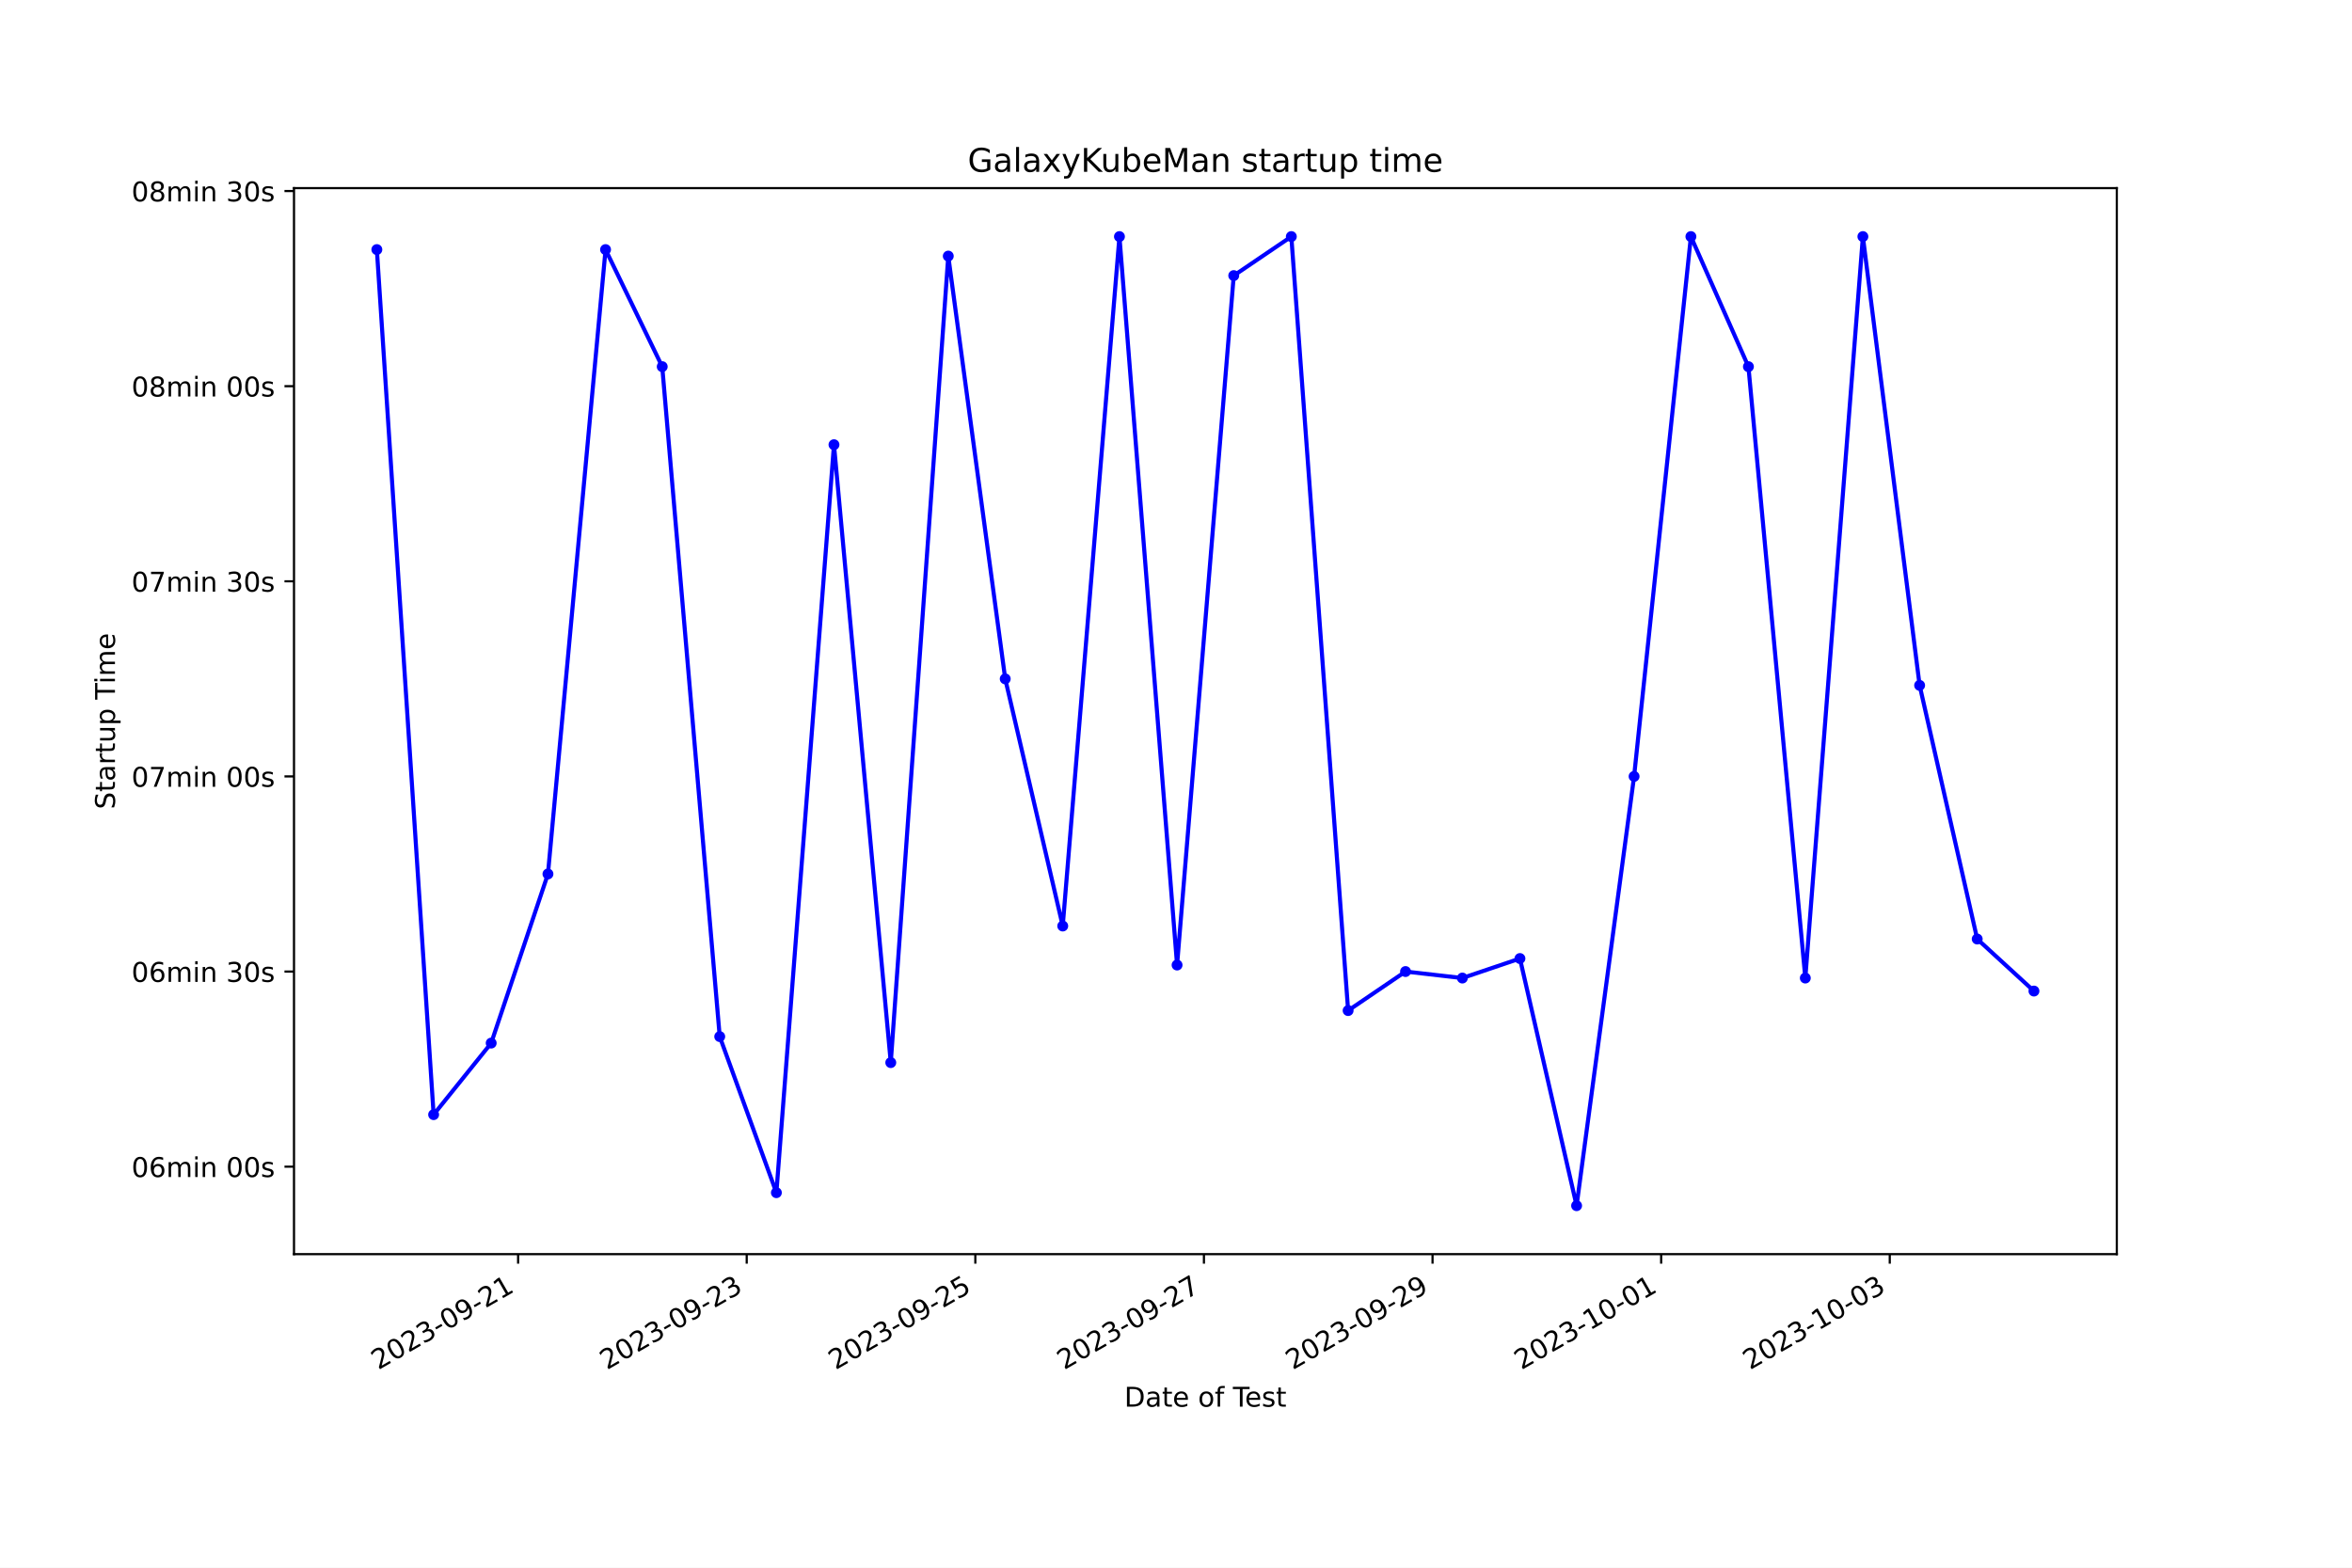
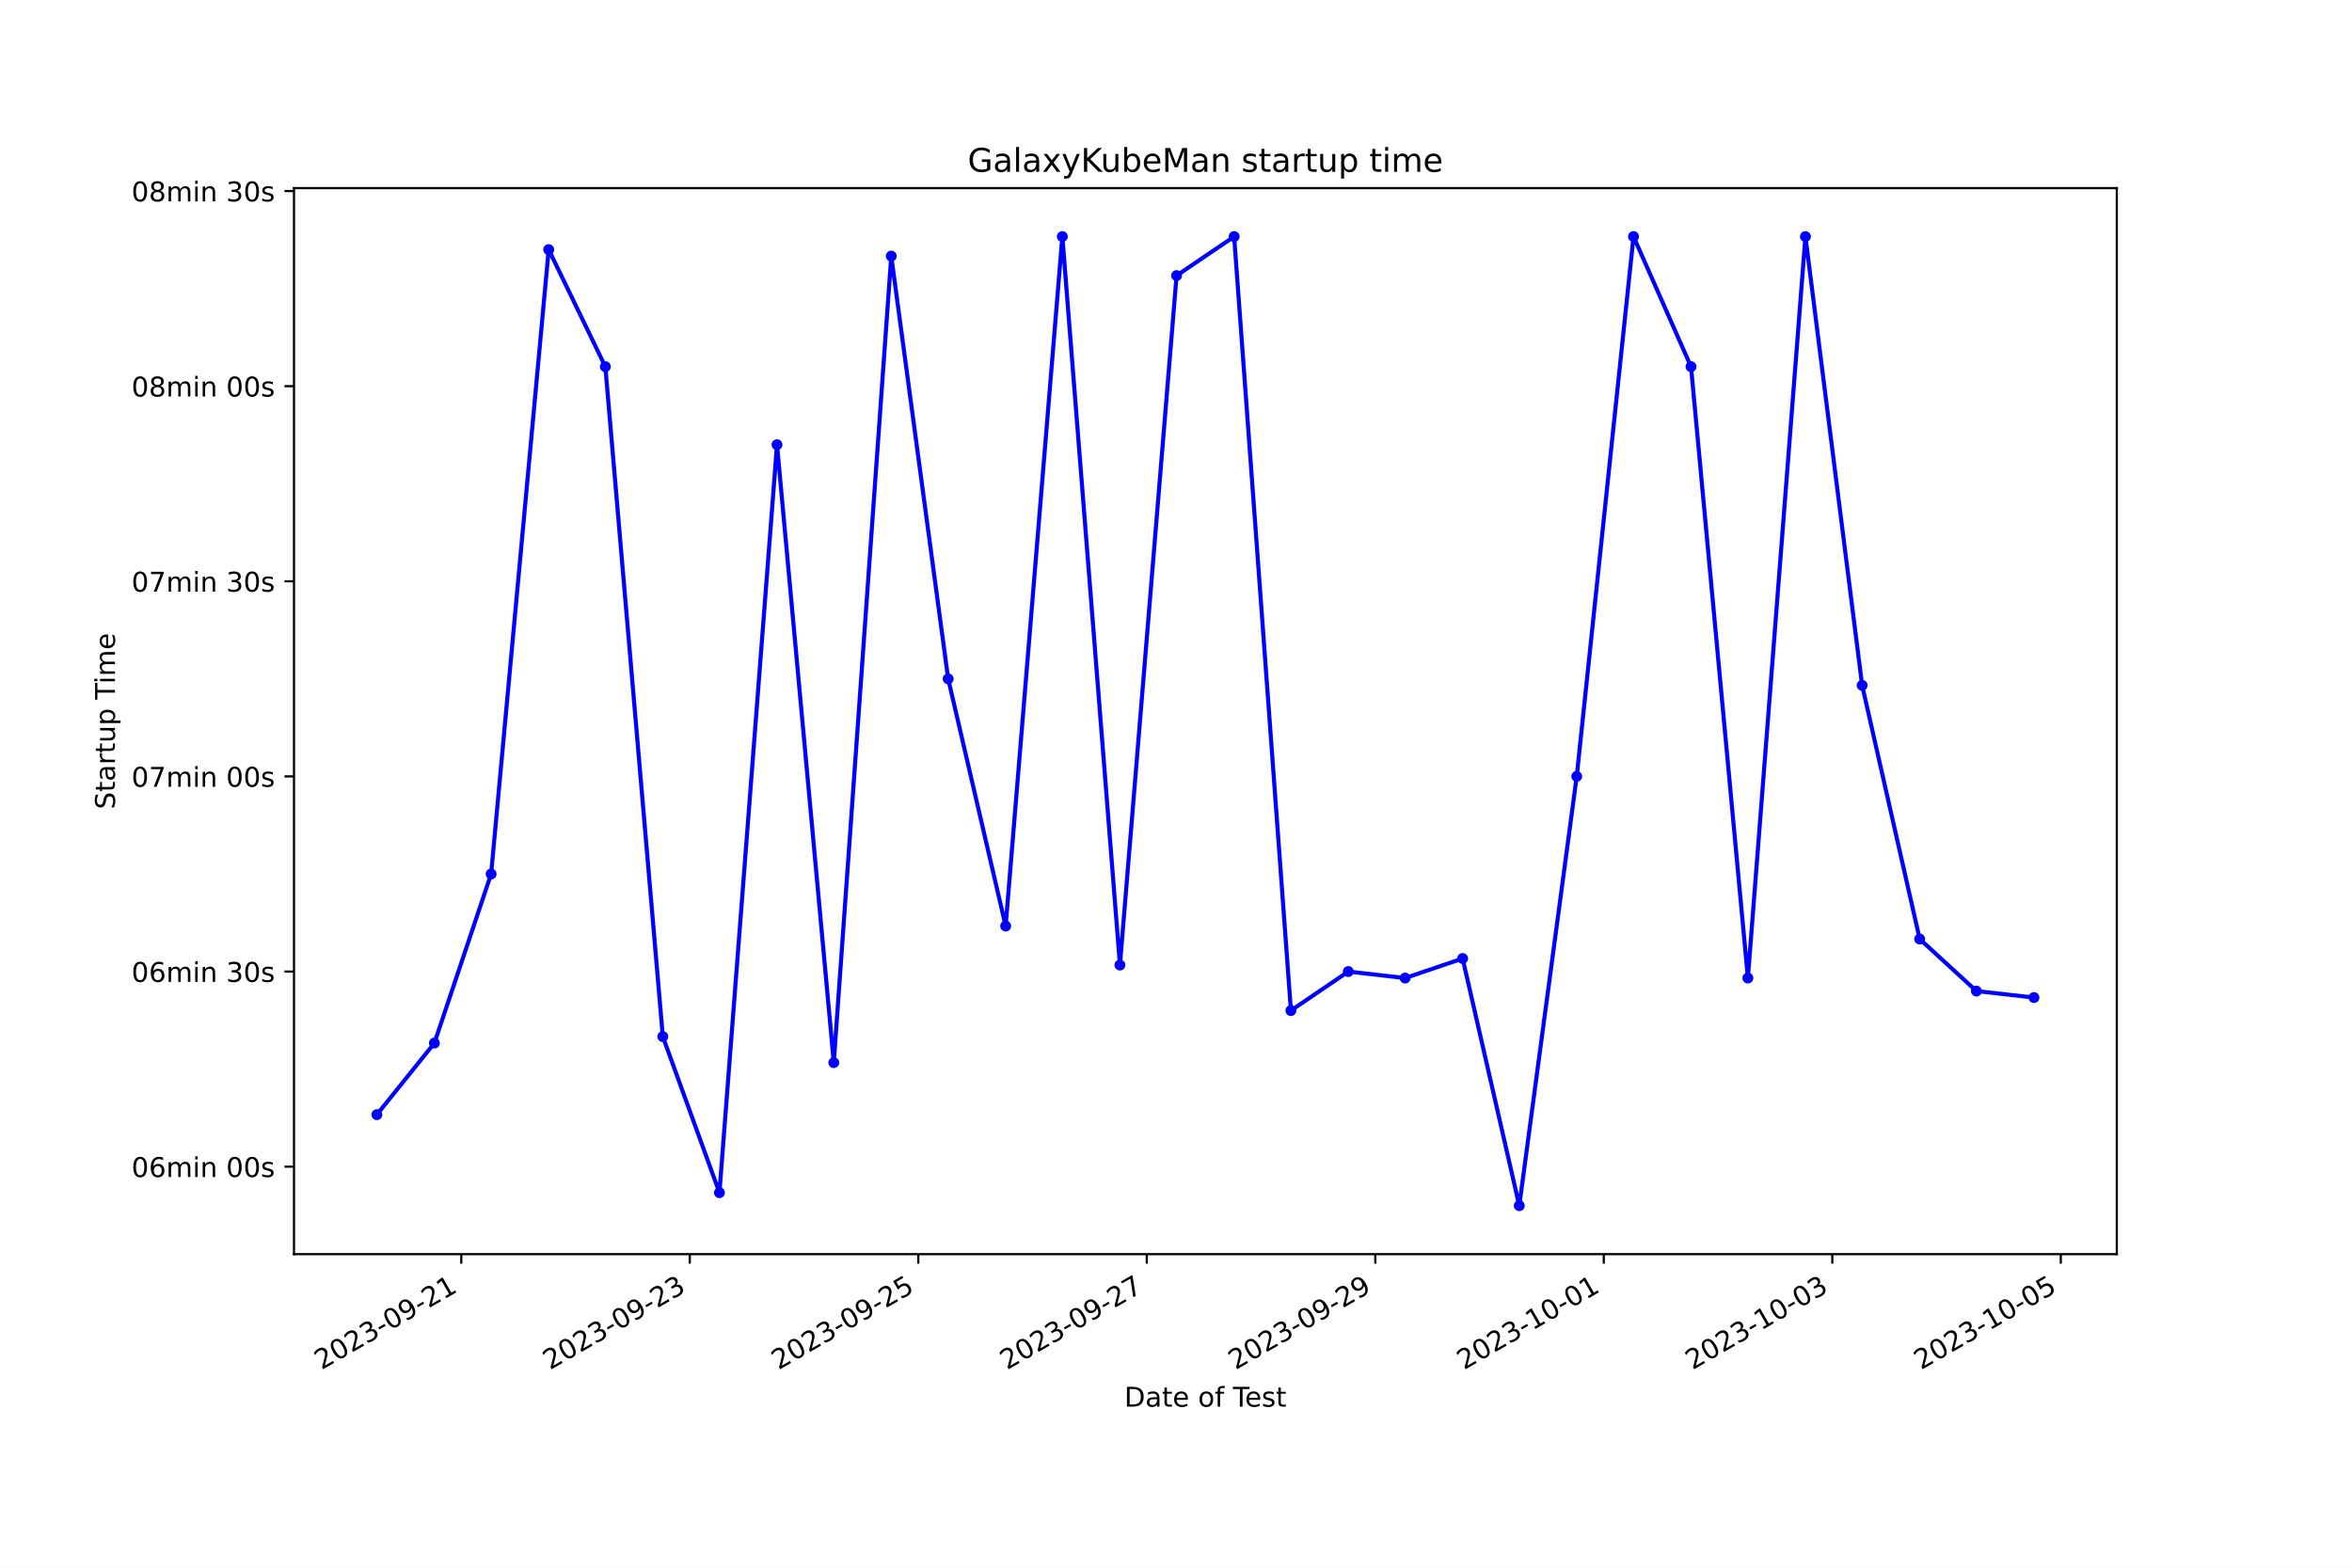
<svg xmlns="http://www.w3.org/2000/svg" xmlns:xlink="http://www.w3.org/1999/xlink" width="864pt" height="576pt" viewBox="0 0 864 576" version="1.1">
  <defs>
    <style type="text/css">*{stroke-linejoin: round; stroke-linecap: butt}</style>
  </defs>
  <g id="figure_1">
    <g id="patch_1">
      <path d="M 0 576  L 864 576  L 864 0  L 0 0  z " style="fill: #ffffff" />
    </g>
    <g id="axes_1">
      <g id="patch_2">
        <path d="M 108 460.8  L 777.6 460.8  L 777.6 69.12  L 108 69.12  z " style="fill: #ffffff" />
      </g>
      <g id="matplotlib.axis_1">
        <g id="xtick_1">
          <g id="line2d_1">
            <defs>
-               <path id="mdaf6fc3aff" d="M 0 0  L 0 3.5  " style="stroke: #000000; stroke-width: 0.8" />
+               <path id="m348a0d22e6" d="M 0 0  L 0 3.5  " style="stroke: #000000; stroke-width: 0.8" />
            </defs>
            <g>
-               <use xlink:href="#mdaf6fc3aff" x="190.325" y="460.8" style="stroke: #000000; stroke-width: 0.8" />
+               <use xlink:href="#m348a0d22e6" x="169.454" y="460.8" style="stroke: #000000; stroke-width: 0.8" />
            </g>
          </g>
          <g id="text_1">
-             <g transform="translate(138.9559 503.4383) rotate(-30) scale(0.1 -0.1)">
+             <g transform="translate(118.0844 503.4383) rotate(-30) scale(0.1 -0.1)">
              <defs>
                <path id="DejaVuSans-32" d="M 1228 531  L 3431 531  L 3431 0  L 469 0  L 469 531  Q 828 903 1448 1529  Q 2069 2156 2228 2338  Q 2531 2678 2651 2914  Q 2772 3150 2772 3378  Q 2772 3750 2511 3984  Q 2250 4219 1831 4219  Q 1534 4219 1204 4116  Q 875 4013 500 3803  L 500 4441  Q 881 4594 1212 4672  Q 1544 4750 1819 4750  Q 2544 4750 2975 4387  Q 3406 4025 3406 3419  Q 3406 3131 3298 2873  Q 3191 2616 2906 2266  Q 2828 2175 2409 1742  Q 1991 1309 1228 531  z " transform="scale(0.015625)" />
                <path id="DejaVuSans-30" d="M 2034 4250  Q 1547 4250 1301 3770  Q 1056 3291 1056 2328  Q 1056 1369 1301 889  Q 1547 409 2034 409  Q 2525 409 2770 889  Q 3016 1369 3016 2328  Q 3016 3291 2770 3770  Q 2525 4250 2034 4250  z M 2034 4750  Q 2819 4750 3233 4129  Q 3647 3509 3647 2328  Q 3647 1150 3233 529  Q 2819 -91 2034 -91  Q 1250 -91 836 529  Q 422 1150 422 2328  Q 422 3509 836 4129  Q 1250 4750 2034 4750  z " transform="scale(0.015625)" />
                <path id="DejaVuSans-33" d="M 2597 2516  Q 3050 2419 3304 2112  Q 3559 1806 3559 1356  Q 3559 666 3084 287  Q 2609 -91 1734 -91  Q 1441 -91 1130 -33  Q 819 25 488 141  L 488 750  Q 750 597 1062 519  Q 1375 441 1716 441  Q 2309 441 2620 675  Q 2931 909 2931 1356  Q 2931 1769 2642 2001  Q 2353 2234 1838 2234  L 1294 2234  L 1294 2753  L 1863 2753  Q 2328 2753 2575 2939  Q 2822 3125 2822 3475  Q 2822 3834 2567 4026  Q 2313 4219 1838 4219  Q 1578 4219 1281 4162  Q 984 4106 628 3988  L 628 4550  Q 988 4650 1302 4700  Q 1616 4750 1894 4750  Q 2613 4750 3031 4423  Q 3450 4097 3450 3541  Q 3450 3153 3228 2886  Q 3006 2619 2597 2516  z " transform="scale(0.015625)" />
                <path id="DejaVuSans-2d" d="M 313 2009  L 1997 2009  L 1997 1497  L 313 1497  L 313 2009  z " transform="scale(0.015625)" />
                <path id="DejaVuSans-39" d="M 703 97  L 703 672  Q 941 559 1184 500  Q 1428 441 1663 441  Q 2288 441 2617 861  Q 2947 1281 2994 2138  Q 2813 1869 2534 1725  Q 2256 1581 1919 1581  Q 1219 1581 811 2004  Q 403 2428 403 3163  Q 403 3881 828 4315  Q 1253 4750 1959 4750  Q 2769 4750 3195 4129  Q 3622 3509 3622 2328  Q 3622 1225 3098 567  Q 2575 -91 1691 -91  Q 1453 -91 1209 -44  Q 966 3 703 97  z M 1959 2075  Q 2384 2075 2632 2365  Q 2881 2656 2881 3163  Q 2881 3666 2632 3958  Q 2384 4250 1959 4250  Q 1534 4250 1286 3958  Q 1038 3666 1038 3163  Q 1038 2656 1286 2365  Q 1534 2075 1959 2075  z " transform="scale(0.015625)" />
                <path id="DejaVuSans-31" d="M 794 531  L 1825 531  L 1825 4091  L 703 3866  L 703 4441  L 1819 4666  L 2450 4666  L 2450 531  L 3481 531  L 3481 0  L 794 0  L 794 531  z " transform="scale(0.015625)" />
              </defs>
              <use xlink:href="#DejaVuSans-32" />
              <use xlink:href="#DejaVuSans-30" x="63.623" />
              <use xlink:href="#DejaVuSans-32" x="127.246" />
              <use xlink:href="#DejaVuSans-33" x="190.869" />
              <use xlink:href="#DejaVuSans-2d" x="254.492" />
              <use xlink:href="#DejaVuSans-30" x="290.576" />
              <use xlink:href="#DejaVuSans-39" x="354.199" />
              <use xlink:href="#DejaVuSans-2d" x="417.822" />
              <use xlink:href="#DejaVuSans-32" x="453.906" />
              <use xlink:href="#DejaVuSans-31" x="517.529" />
            </g>
          </g>
        </g>
        <g id="xtick_2">
          <g id="line2d_2">
            <g>
-               <use xlink:href="#mdaf6fc3aff" x="274.304" y="460.8" style="stroke: #000000; stroke-width: 0.8" />
+               <use xlink:href="#m348a0d22e6" x="253.393" y="460.8" style="stroke: #000000; stroke-width: 0.8" />
            </g>
          </g>
          <g id="text_2">
-             <g transform="translate(222.9348 503.4383) rotate(-30) scale(0.1 -0.1)">
+             <g transform="translate(202.0232 503.4383) rotate(-30) scale(0.1 -0.1)">
              <use xlink:href="#DejaVuSans-32" />
              <use xlink:href="#DejaVuSans-30" x="63.623" />
              <use xlink:href="#DejaVuSans-32" x="127.246" />
              <use xlink:href="#DejaVuSans-33" x="190.869" />
              <use xlink:href="#DejaVuSans-2d" x="254.492" />
              <use xlink:href="#DejaVuSans-30" x="290.576" />
              <use xlink:href="#DejaVuSans-39" x="354.199" />
              <use xlink:href="#DejaVuSans-2d" x="417.822" />
              <use xlink:href="#DejaVuSans-32" x="453.906" />
              <use xlink:href="#DejaVuSans-33" x="517.529" />
            </g>
          </g>
        </g>
        <g id="xtick_3">
          <g id="line2d_3">
            <g>
-               <use xlink:href="#mdaf6fc3aff" x="358.283" y="460.8" style="stroke: #000000; stroke-width: 0.8" />
+               <use xlink:href="#m348a0d22e6" x="337.331" y="460.8" style="stroke: #000000; stroke-width: 0.8" />
            </g>
          </g>
          <g id="text_3">
-             <g transform="translate(306.9137 503.4383) rotate(-30) scale(0.1 -0.1)">
+             <g transform="translate(285.962 503.4383) rotate(-30) scale(0.1 -0.1)">
              <defs>
                <path id="DejaVuSans-35" d="M 691 4666  L 3169 4666  L 3169 4134  L 1269 4134  L 1269 2991  Q 1406 3038 1543 3061  Q 1681 3084 1819 3084  Q 2600 3084 3056 2656  Q 3513 2228 3513 1497  Q 3513 744 3044 326  Q 2575 -91 1722 -91  Q 1428 -91 1123 -41  Q 819 9 494 109  L 494 744  Q 775 591 1075 516  Q 1375 441 1709 441  Q 2250 441 2565 725  Q 2881 1009 2881 1497  Q 2881 1984 2565 2268  Q 2250 2553 1709 2553  Q 1456 2553 1204 2497  Q 953 2441 691 2322  L 691 4666  z " transform="scale(0.015625)" />
              </defs>
              <use xlink:href="#DejaVuSans-32" />
              <use xlink:href="#DejaVuSans-30" x="63.623" />
              <use xlink:href="#DejaVuSans-32" x="127.246" />
              <use xlink:href="#DejaVuSans-33" x="190.869" />
              <use xlink:href="#DejaVuSans-2d" x="254.492" />
              <use xlink:href="#DejaVuSans-30" x="290.576" />
              <use xlink:href="#DejaVuSans-39" x="354.199" />
              <use xlink:href="#DejaVuSans-2d" x="417.822" />
              <use xlink:href="#DejaVuSans-32" x="453.906" />
              <use xlink:href="#DejaVuSans-35" x="517.529" />
            </g>
          </g>
        </g>
        <g id="xtick_4">
          <g id="line2d_4">
            <g>
-               <use xlink:href="#mdaf6fc3aff" x="442.262" y="460.8" style="stroke: #000000; stroke-width: 0.8" />
+               <use xlink:href="#m348a0d22e6" x="421.27" y="460.8" style="stroke: #000000; stroke-width: 0.8" />
            </g>
          </g>
          <g id="text_4">
-             <g transform="translate(390.8926 503.4383) rotate(-30) scale(0.1 -0.1)">
+             <g transform="translate(369.9008 503.4383) rotate(-30) scale(0.1 -0.1)">
              <defs>
                <path id="DejaVuSans-37" d="M 525 4666  L 3525 4666  L 3525 4397  L 1831 0  L 1172 0  L 2766 4134  L 525 4134  L 525 4666  z " transform="scale(0.015625)" />
              </defs>
              <use xlink:href="#DejaVuSans-32" />
              <use xlink:href="#DejaVuSans-30" x="63.623" />
              <use xlink:href="#DejaVuSans-32" x="127.246" />
              <use xlink:href="#DejaVuSans-33" x="190.869" />
              <use xlink:href="#DejaVuSans-2d" x="254.492" />
              <use xlink:href="#DejaVuSans-30" x="290.576" />
              <use xlink:href="#DejaVuSans-39" x="354.199" />
              <use xlink:href="#DejaVuSans-2d" x="417.822" />
              <use xlink:href="#DejaVuSans-32" x="453.906" />
              <use xlink:href="#DejaVuSans-37" x="517.529" />
            </g>
          </g>
        </g>
        <g id="xtick_5">
          <g id="line2d_5">
            <g>
-               <use xlink:href="#mdaf6fc3aff" x="526.241" y="460.8" style="stroke: #000000; stroke-width: 0.8" />
+               <use xlink:href="#m348a0d22e6" x="505.209" y="460.8" style="stroke: #000000; stroke-width: 0.8" />
            </g>
          </g>
          <g id="text_5">
-             <g transform="translate(474.8714 503.4383) rotate(-30) scale(0.1 -0.1)">
+             <g transform="translate(453.8396 503.4383) rotate(-30) scale(0.1 -0.1)">
              <use xlink:href="#DejaVuSans-32" />
              <use xlink:href="#DejaVuSans-30" x="63.623" />
              <use xlink:href="#DejaVuSans-32" x="127.246" />
              <use xlink:href="#DejaVuSans-33" x="190.869" />
              <use xlink:href="#DejaVuSans-2d" x="254.492" />
              <use xlink:href="#DejaVuSans-30" x="290.576" />
              <use xlink:href="#DejaVuSans-39" x="354.199" />
              <use xlink:href="#DejaVuSans-2d" x="417.822" />
              <use xlink:href="#DejaVuSans-32" x="453.906" />
              <use xlink:href="#DejaVuSans-39" x="517.529" />
            </g>
          </g>
        </g>
        <g id="xtick_6">
          <g id="line2d_6">
            <g>
-               <use xlink:href="#mdaf6fc3aff" x="610.22" y="460.8" style="stroke: #000000; stroke-width: 0.8" />
+               <use xlink:href="#m348a0d22e6" x="589.148" y="460.8" style="stroke: #000000; stroke-width: 0.8" />
            </g>
          </g>
          <g id="text_6">
-             <g transform="translate(558.8503 503.4383) rotate(-30) scale(0.1 -0.1)">
+             <g transform="translate(537.7784 503.4383) rotate(-30) scale(0.1 -0.1)">
              <use xlink:href="#DejaVuSans-32" />
              <use xlink:href="#DejaVuSans-30" x="63.623" />
              <use xlink:href="#DejaVuSans-32" x="127.246" />
              <use xlink:href="#DejaVuSans-33" x="190.869" />
              <use xlink:href="#DejaVuSans-2d" x="254.492" />
              <use xlink:href="#DejaVuSans-31" x="290.576" />
              <use xlink:href="#DejaVuSans-30" x="354.199" />
              <use xlink:href="#DejaVuSans-2d" x="417.822" />
              <use xlink:href="#DejaVuSans-30" x="453.906" />
              <use xlink:href="#DejaVuSans-31" x="517.529" />
            </g>
          </g>
        </g>
        <g id="xtick_7">
          <g id="line2d_7">
            <g>
-               <use xlink:href="#mdaf6fc3aff" x="694.199" y="460.8" style="stroke: #000000; stroke-width: 0.8" />
+               <use xlink:href="#m348a0d22e6" x="673.087" y="460.8" style="stroke: #000000; stroke-width: 0.8" />
            </g>
          </g>
          <g id="text_7">
-             <g transform="translate(642.8292 503.4383) rotate(-30) scale(0.1 -0.1)">
+             <g transform="translate(621.7172 503.4383) rotate(-30) scale(0.1 -0.1)">
              <use xlink:href="#DejaVuSans-32" />
              <use xlink:href="#DejaVuSans-30" x="63.623" />
              <use xlink:href="#DejaVuSans-32" x="127.246" />
              <use xlink:href="#DejaVuSans-33" x="190.869" />
              <use xlink:href="#DejaVuSans-2d" x="254.492" />
              <use xlink:href="#DejaVuSans-31" x="290.576" />
              <use xlink:href="#DejaVuSans-30" x="354.199" />
              <use xlink:href="#DejaVuSans-2d" x="417.822" />
              <use xlink:href="#DejaVuSans-30" x="453.906" />
              <use xlink:href="#DejaVuSans-33" x="517.529" />
            </g>
          </g>
        </g>
-         <g id="text_8">
+         <g id="xtick_8">
+           <g id="line2d_8">
+             <g>
+               <use xlink:href="#m348a0d22e6" x="757.025" y="460.8" style="stroke: #000000; stroke-width: 0.8" />
+             </g>
+           </g>
+           <g id="text_8">
+             <g transform="translate(705.656 503.4383) rotate(-30) scale(0.1 -0.1)">
+               <use xlink:href="#DejaVuSans-32" />
+               <use xlink:href="#DejaVuSans-30" x="63.623" />
+               <use xlink:href="#DejaVuSans-32" x="127.246" />
+               <use xlink:href="#DejaVuSans-33" x="190.869" />
+               <use xlink:href="#DejaVuSans-2d" x="254.492" />
+               <use xlink:href="#DejaVuSans-31" x="290.576" />
+               <use xlink:href="#DejaVuSans-30" x="354.199" />
+               <use xlink:href="#DejaVuSans-2d" x="417.822" />
+               <use xlink:href="#DejaVuSans-30" x="453.906" />
+               <use xlink:href="#DejaVuSans-35" x="517.529" />
+             </g>
+           </g>
+         </g>
+         <g id="text_9">
          <g transform="translate(413.0063 516.8378) scale(0.1 -0.1)">
            <defs>
              <path id="DejaVuSans-44" d="M 1259 4147  L 1259 519  L 2022 519  Q 2988 519 3436 956  Q 3884 1394 3884 2338  Q 3884 3275 3436 3711  Q 2988 4147 2022 4147  L 1259 4147  z M 628 4666  L 1925 4666  Q 3281 4666 3915 4102  Q 4550 3538 4550 2338  Q 4550 1131 3912 565  Q 3275 0 1925 0  L 628 0  L 628 4666  z " transform="scale(0.015625)" />
              <path id="DejaVuSans-61" d="M 2194 1759  Q 1497 1759 1228 1600  Q 959 1441 959 1056  Q 959 750 1161 570  Q 1363 391 1709 391  Q 2188 391 2477 730  Q 2766 1069 2766 1631  L 2766 1759  L 2194 1759  z M 3341 1997  L 3341 0  L 2766 0  L 2766 531  Q 2569 213 2275 61  Q 1981 -91 1556 -91  Q 1019 -91 701 211  Q 384 513 384 1019  Q 384 1609 779 1909  Q 1175 2209 1959 2209  L 2766 2209  L 2766 2266  Q 2766 2663 2505 2880  Q 2244 3097 1772 3097  Q 1472 3097 1187 3025  Q 903 2953 641 2809  L 641 3341  Q 956 3463 1253 3523  Q 1550 3584 1831 3584  Q 2591 3584 2966 3190  Q 3341 2797 3341 1997  z " transform="scale(0.015625)" />
              <path id="DejaVuSans-74" d="M 1172 4494  L 1172 3500  L 2356 3500  L 2356 3053  L 1172 3053  L 1172 1153  Q 1172 725 1289 603  Q 1406 481 1766 481  L 2356 481  L 2356 0  L 1766 0  Q 1100 0 847 248  Q 594 497 594 1153  L 594 3053  L 172 3053  L 172 3500  L 594 3500  L 594 4494  L 1172 4494  z " transform="scale(0.015625)" />
              <path id="DejaVuSans-65" d="M 3597 1894  L 3597 1613  L 953 1613  Q 991 1019 1311 708  Q 1631 397 2203 397  Q 2534 397 2845 478  Q 3156 559 3463 722  L 3463 178  Q 3153 47 2828 -22  Q 2503 -91 2169 -91  Q 1331 -91 842 396  Q 353 884 353 1716  Q 353 2575 817 3079  Q 1281 3584 2069 3584  Q 2775 3584 3186 3129  Q 3597 2675 3597 1894  z M 3022 2063  Q 3016 2534 2758 2815  Q 2500 3097 2075 3097  Q 1594 3097 1305 2825  Q 1016 2553 972 2059  L 3022 2063  z " transform="scale(0.015625)" />
              <path id="DejaVuSans-20" transform="scale(0.015625)" />
              <path id="DejaVuSans-6f" d="M 1959 3097  Q 1497 3097 1228 2736  Q 959 2375 959 1747  Q 959 1119 1226 758  Q 1494 397 1959 397  Q 2419 397 2687 759  Q 2956 1122 2956 1747  Q 2956 2369 2687 2733  Q 2419 3097 1959 3097  z M 1959 3584  Q 2709 3584 3137 3096  Q 3566 2609 3566 1747  Q 3566 888 3137 398  Q 2709 -91 1959 -91  Q 1206 -91 779 398  Q 353 888 353 1747  Q 353 2609 779 3096  Q 1206 3584 1959 3584  z " transform="scale(0.015625)" />
              <path id="DejaVuSans-66" d="M 2375 4863  L 2375 4384  L 1825 4384  Q 1516 4384 1395 4259  Q 1275 4134 1275 3809  L 1275 3500  L 2222 3500  L 2222 3053  L 1275 3053  L 1275 0  L 697 0  L 697 3053  L 147 3053  L 147 3500  L 697 3500  L 697 3744  Q 697 4328 969 4595  Q 1241 4863 1831 4863  L 2375 4863  z " transform="scale(0.015625)" />
              <path id="DejaVuSans-54" d="M -19 4666  L 3928 4666  L 3928 4134  L 2272 4134  L 2272 0  L 1638 0  L 1638 4134  L -19 4134  L -19 4666  z " transform="scale(0.015625)" />
              <path id="DejaVuSans-73" d="M 2834 3397  L 2834 2853  Q 2591 2978 2328 3040  Q 2066 3103 1784 3103  Q 1356 3103 1142 2972  Q 928 2841 928 2578  Q 928 2378 1081 2264  Q 1234 2150 1697 2047  L 1894 2003  Q 2506 1872 2764 1633  Q 3022 1394 3022 966  Q 3022 478 2636 193  Q 2250 -91 1575 -91  Q 1294 -91 989 -36  Q 684 19 347 128  L 347 722  Q 666 556 975 473  Q 1284 391 1588 391  Q 1994 391 2212 530  Q 2431 669 2431 922  Q 2431 1156 2273 1281  Q 2116 1406 1581 1522  L 1381 1569  Q 847 1681 609 1914  Q 372 2147 372 2553  Q 372 3047 722 3315  Q 1072 3584 1716 3584  Q 2034 3584 2315 3537  Q 2597 3491 2834 3397  z " transform="scale(0.015625)" />
            </defs>
            <use xlink:href="#DejaVuSans-44" />
            <use xlink:href="#DejaVuSans-61" x="77.002" />
            <use xlink:href="#DejaVuSans-74" x="138.281" />
            <use xlink:href="#DejaVuSans-65" x="177.49" />
            <use xlink:href="#DejaVuSans-20" x="239.014" />
            <use xlink:href="#DejaVuSans-6f" x="270.801" />
            <use xlink:href="#DejaVuSans-66" x="331.982" />
            <use xlink:href="#DejaVuSans-20" x="367.188" />
            <use xlink:href="#DejaVuSans-54" x="398.975" />
            <use xlink:href="#DejaVuSans-65" x="443.059" />
            <use xlink:href="#DejaVuSans-73" x="504.582" />
            <use xlink:href="#DejaVuSans-74" x="556.682" />
          </g>
        </g>
      </g>
      <g id="matplotlib.axis_2">
        <g id="ytick_1">
-           <g id="line2d_8">
+           <g id="line2d_9">
            <defs>
-               <path id="m98865b56a5" d="M 0 0  L -3.5 0  " style="stroke: #000000; stroke-width: 0.8" />
+               <path id="m260908f6c5" d="M 0 0  L -3.5 0  " style="stroke: #000000; stroke-width: 0.8" />
            </defs>
            <g>
-               <use xlink:href="#m98865b56a5" x="108" y="428.658" style="stroke: #000000; stroke-width: 0.8" />
-             </g>
-           </g>
-           <g id="text_9">
+               <use xlink:href="#m260908f6c5" x="108" y="428.658" style="stroke: #000000; stroke-width: 0.8" />
+             </g>
+           </g>
+           <g id="text_10">
            <g transform="translate(48.30625 432.4571) scale(0.1 -0.1)">
              <defs>
                <path id="DejaVuSans-36" d="M 2113 2584  Q 1688 2584 1439 2293  Q 1191 2003 1191 1497  Q 1191 994 1439 701  Q 1688 409 2113 409  Q 2538 409 2786 701  Q 3034 994 3034 1497  Q 3034 2003 2786 2293  Q 2538 2584 2113 2584  z M 3366 4563  L 3366 3988  Q 3128 4100 2886 4159  Q 2644 4219 2406 4219  Q 1781 4219 1451 3797  Q 1122 3375 1075 2522  Q 1259 2794 1537 2939  Q 1816 3084 2150 3084  Q 2853 3084 3261 2657  Q 3669 2231 3669 1497  Q 3669 778 3244 343  Q 2819 -91 2113 -91  Q 1303 -91 875 529  Q 447 1150 447 2328  Q 447 3434 972 4092  Q 1497 4750 2381 4750  Q 2619 4750 2861 4703  Q 3103 4656 3366 4563  z " transform="scale(0.015625)" />
                <path id="DejaVuSans-6d" d="M 3328 2828  Q 3544 3216 3844 3400  Q 4144 3584 4550 3584  Q 5097 3584 5394 3201  Q 5691 2819 5691 2113  L 5691 0  L 5113 0  L 5113 2094  Q 5113 2597 4934 2840  Q 4756 3084 4391 3084  Q 3944 3084 3684 2787  Q 3425 2491 3425 1978  L 3425 0  L 2847 0  L 2847 2094  Q 2847 2600 2669 2842  Q 2491 3084 2119 3084  Q 1678 3084 1418 2786  Q 1159 2488 1159 1978  L 1159 0  L 581 0  L 581 3500  L 1159 3500  L 1159 2956  Q 1356 3278 1631 3431  Q 1906 3584 2284 3584  Q 2666 3584 2933 3390  Q 3200 3197 3328 2828  z " transform="scale(0.015625)" />
                <path id="DejaVuSans-69" d="M 603 3500  L 1178 3500  L 1178 0  L 603 0  L 603 3500  z M 603 4863  L 1178 4863  L 1178 4134  L 603 4134  L 603 4863  z " transform="scale(0.015625)" />
                <path id="DejaVuSans-6e" d="M 3513 2113  L 3513 0  L 2938 0  L 2938 2094  Q 2938 2591 2744 2837  Q 2550 3084 2163 3084  Q 1697 3084 1428 2787  Q 1159 2491 1159 1978  L 1159 0  L 581 0  L 581 3500  L 1159 3500  L 1159 2956  Q 1366 3272 1645 3428  Q 1925 3584 2291 3584  Q 2894 3584 3203 3211  Q 3513 2838 3513 2113  z " transform="scale(0.015625)" />
              </defs>
              <use xlink:href="#DejaVuSans-30" />
              <use xlink:href="#DejaVuSans-36" x="63.623" />
              <use xlink:href="#DejaVuSans-6d" x="127.246" />
              <use xlink:href="#DejaVuSans-69" x="224.658" />
              <use xlink:href="#DejaVuSans-6e" x="252.441" />
              <use xlink:href="#DejaVuSans-20" x="315.82" />
              <use xlink:href="#DejaVuSans-30" x="347.607" />
              <use xlink:href="#DejaVuSans-30" x="411.23" />
              <use xlink:href="#DejaVuSans-73" x="474.854" />
            </g>
          </g>
        </g>
        <g id="ytick_2">
-           <g id="line2d_9">
-             <g>
-               <use xlink:href="#m98865b56a5" x="108" y="356.965" style="stroke: #000000; stroke-width: 0.8" />
-             </g>
-           </g>
-           <g id="text_10">
+           <g id="line2d_10">
+             <g>
+               <use xlink:href="#m260908f6c5" x="108" y="356.965" style="stroke: #000000; stroke-width: 0.8" />
+             </g>
+           </g>
+           <g id="text_11">
            <g transform="translate(48.30625 360.7646) scale(0.1 -0.1)">
              <use xlink:href="#DejaVuSans-30" />
              <use xlink:href="#DejaVuSans-36" x="63.623" />
              <use xlink:href="#DejaVuSans-6d" x="127.246" />
              <use xlink:href="#DejaVuSans-69" x="224.658" />
              <use xlink:href="#DejaVuSans-6e" x="252.441" />
              <use xlink:href="#DejaVuSans-20" x="315.82" />
              <use xlink:href="#DejaVuSans-33" x="347.607" />
              <use xlink:href="#DejaVuSans-30" x="411.23" />
              <use xlink:href="#DejaVuSans-73" x="474.854" />
            </g>
          </g>
        </g>
        <g id="ytick_3">
-           <g id="line2d_10">
-             <g>
-               <use xlink:href="#m98865b56a5" x="108" y="285.273" style="stroke: #000000; stroke-width: 0.8" />
-             </g>
-           </g>
-           <g id="text_11">
+           <g id="line2d_11">
+             <g>
+               <use xlink:href="#m260908f6c5" x="108" y="285.273" style="stroke: #000000; stroke-width: 0.8" />
+             </g>
+           </g>
+           <g id="text_12">
            <g transform="translate(48.30625 289.0721) scale(0.1 -0.1)">
              <use xlink:href="#DejaVuSans-30" />
              <use xlink:href="#DejaVuSans-37" x="63.623" />
              <use xlink:href="#DejaVuSans-6d" x="127.246" />
              <use xlink:href="#DejaVuSans-69" x="224.658" />
              <use xlink:href="#DejaVuSans-6e" x="252.441" />
              <use xlink:href="#DejaVuSans-20" x="315.82" />
              <use xlink:href="#DejaVuSans-30" x="347.607" />
              <use xlink:href="#DejaVuSans-30" x="411.23" />
              <use xlink:href="#DejaVuSans-73" x="474.854" />
            </g>
          </g>
        </g>
        <g id="ytick_4">
-           <g id="line2d_11">
-             <g>
-               <use xlink:href="#m98865b56a5" x="108" y="213.58" style="stroke: #000000; stroke-width: 0.8" />
-             </g>
-           </g>
-           <g id="text_12">
+           <g id="line2d_12">
+             <g>
+               <use xlink:href="#m260908f6c5" x="108" y="213.58" style="stroke: #000000; stroke-width: 0.8" />
+             </g>
+           </g>
+           <g id="text_13">
            <g transform="translate(48.30625 217.3796) scale(0.1 -0.1)">
              <use xlink:href="#DejaVuSans-30" />
              <use xlink:href="#DejaVuSans-37" x="63.623" />
              <use xlink:href="#DejaVuSans-6d" x="127.246" />
              <use xlink:href="#DejaVuSans-69" x="224.658" />
              <use xlink:href="#DejaVuSans-6e" x="252.441" />
              <use xlink:href="#DejaVuSans-20" x="315.82" />
              <use xlink:href="#DejaVuSans-33" x="347.607" />
              <use xlink:href="#DejaVuSans-30" x="411.23" />
              <use xlink:href="#DejaVuSans-73" x="474.854" />
            </g>
          </g>
        </g>
        <g id="ytick_5">
-           <g id="line2d_12">
-             <g>
-               <use xlink:href="#m98865b56a5" x="108" y="141.888" style="stroke: #000000; stroke-width: 0.8" />
-             </g>
-           </g>
-           <g id="text_13">
+           <g id="line2d_13">
+             <g>
+               <use xlink:href="#m260908f6c5" x="108" y="141.888" style="stroke: #000000; stroke-width: 0.8" />
+             </g>
+           </g>
+           <g id="text_14">
            <g transform="translate(48.30625 145.6871) scale(0.1 -0.1)">
              <defs>
                <path id="DejaVuSans-38" d="M 2034 2216  Q 1584 2216 1326 1975  Q 1069 1734 1069 1313  Q 1069 891 1326 650  Q 1584 409 2034 409  Q 2484 409 2743 651  Q 3003 894 3003 1313  Q 3003 1734 2745 1975  Q 2488 2216 2034 2216  z M 1403 2484  Q 997 2584 770 2862  Q 544 3141 544 3541  Q 544 4100 942 4425  Q 1341 4750 2034 4750  Q 2731 4750 3128 4425  Q 3525 4100 3525 3541  Q 3525 3141 3298 2862  Q 3072 2584 2669 2484  Q 3125 2378 3379 2068  Q 3634 1759 3634 1313  Q 3634 634 3220 271  Q 2806 -91 2034 -91  Q 1263 -91 848 271  Q 434 634 434 1313  Q 434 1759 690 2068  Q 947 2378 1403 2484  z M 1172 3481  Q 1172 3119 1398 2916  Q 1625 2713 2034 2713  Q 2441 2713 2670 2916  Q 2900 3119 2900 3481  Q 2900 3844 2670 4047  Q 2441 4250 2034 4250  Q 1625 4250 1398 4047  Q 1172 3844 1172 3481  z " transform="scale(0.015625)" />
              </defs>
              <use xlink:href="#DejaVuSans-30" />
              <use xlink:href="#DejaVuSans-38" x="63.623" />
              <use xlink:href="#DejaVuSans-6d" x="127.246" />
              <use xlink:href="#DejaVuSans-69" x="224.658" />
              <use xlink:href="#DejaVuSans-6e" x="252.441" />
              <use xlink:href="#DejaVuSans-20" x="315.82" />
              <use xlink:href="#DejaVuSans-30" x="347.607" />
              <use xlink:href="#DejaVuSans-30" x="411.23" />
              <use xlink:href="#DejaVuSans-73" x="474.854" />
            </g>
          </g>
        </g>
        <g id="ytick_6">
-           <g id="line2d_13">
-             <g>
-               <use xlink:href="#m98865b56a5" x="108" y="70.195" style="stroke: #000000; stroke-width: 0.8" />
-             </g>
-           </g>
-           <g id="text_14">
+           <g id="line2d_14">
+             <g>
+               <use xlink:href="#m260908f6c5" x="108" y="70.195" style="stroke: #000000; stroke-width: 0.8" />
+             </g>
+           </g>
+           <g id="text_15">
            <g transform="translate(48.30625 73.99461) scale(0.1 -0.1)">
              <use xlink:href="#DejaVuSans-30" />
              <use xlink:href="#DejaVuSans-38" x="63.623" />
              <use xlink:href="#DejaVuSans-6d" x="127.246" />
              <use xlink:href="#DejaVuSans-69" x="224.658" />
              <use xlink:href="#DejaVuSans-6e" x="252.441" />
              <use xlink:href="#DejaVuSans-20" x="315.82" />
              <use xlink:href="#DejaVuSans-33" x="347.607" />
              <use xlink:href="#DejaVuSans-30" x="411.23" />
              <use xlink:href="#DejaVuSans-73" x="474.854" />
            </g>
          </g>
        </g>
-         <g id="text_15">
+         <g id="text_16">
          <g transform="translate(42.22656 297.3397) rotate(-90) scale(0.1 -0.1)">
            <defs>
              <path id="DejaVuSans-53" d="M 3425 4513  L 3425 3897  Q 3066 4069 2747 4153  Q 2428 4238 2131 4238  Q 1616 4238 1336 4038  Q 1056 3838 1056 3469  Q 1056 3159 1242 3001  Q 1428 2844 1947 2747  L 2328 2669  Q 3034 2534 3370 2195  Q 3706 1856 3706 1288  Q 3706 609 3251 259  Q 2797 -91 1919 -91  Q 1588 -91 1214 -16  Q 841 59 441 206  L 441 856  Q 825 641 1194 531  Q 1563 422 1919 422  Q 2459 422 2753 634  Q 3047 847 3047 1241  Q 3047 1584 2836 1778  Q 2625 1972 2144 2069  L 1759 2144  Q 1053 2284 737 2584  Q 422 2884 422 3419  Q 422 4038 858 4394  Q 1294 4750 2059 4750  Q 2388 4750 2728 4690  Q 3069 4631 3425 4513  z " transform="scale(0.015625)" />
              <path id="DejaVuSans-72" d="M 2631 2963  Q 2534 3019 2420 3045  Q 2306 3072 2169 3072  Q 1681 3072 1420 2755  Q 1159 2438 1159 1844  L 1159 0  L 581 0  L 581 3500  L 1159 3500  L 1159 2956  Q 1341 3275 1631 3429  Q 1922 3584 2338 3584  Q 2397 3584 2469 3576  Q 2541 3569 2628 3553  L 2631 2963  z " transform="scale(0.015625)" />
              <path id="DejaVuSans-75" d="M 544 1381  L 544 3500  L 1119 3500  L 1119 1403  Q 1119 906 1312 657  Q 1506 409 1894 409  Q 2359 409 2629 706  Q 2900 1003 2900 1516  L 2900 3500  L 3475 3500  L 3475 0  L 2900 0  L 2900 538  Q 2691 219 2414 64  Q 2138 -91 1772 -91  Q 1169 -91 856 284  Q 544 659 544 1381  z M 1991 3584  L 1991 3584  z " transform="scale(0.015625)" />
              <path id="DejaVuSans-70" d="M 1159 525  L 1159 -1331  L 581 -1331  L 581 3500  L 1159 3500  L 1159 2969  Q 1341 3281 1617 3432  Q 1894 3584 2278 3584  Q 2916 3584 3314 3078  Q 3713 2572 3713 1747  Q 3713 922 3314 415  Q 2916 -91 2278 -91  Q 1894 -91 1617 61  Q 1341 213 1159 525  z M 3116 1747  Q 3116 2381 2855 2742  Q 2594 3103 2138 3103  Q 1681 3103 1420 2742  Q 1159 2381 1159 1747  Q 1159 1113 1420 752  Q 1681 391 2138 391  Q 2594 391 2855 752  Q 3116 1113 3116 1747  z " transform="scale(0.015625)" />
            </defs>
            <use xlink:href="#DejaVuSans-53" />
            <use xlink:href="#DejaVuSans-74" x="63.477" />
            <use xlink:href="#DejaVuSans-61" x="102.686" />
            <use xlink:href="#DejaVuSans-72" x="163.965" />
            <use xlink:href="#DejaVuSans-74" x="205.078" />
            <use xlink:href="#DejaVuSans-75" x="244.287" />
            <use xlink:href="#DejaVuSans-70" x="307.666" />
            <use xlink:href="#DejaVuSans-20" x="371.143" />
            <use xlink:href="#DejaVuSans-54" x="402.93" />
            <use xlink:href="#DejaVuSans-69" x="460.889" />
            <use xlink:href="#DejaVuSans-6d" x="488.672" />
            <use xlink:href="#DejaVuSans-65" x="586.084" />
          </g>
        </g>
      </g>
-       <g id="line2d_14">
-         <path d="M 747.164 364.135  L 726.323 345.017  L 705.168 251.816  L 684.326 86.924  L 663.178 359.355  L 642.278 134.719  L 621.148 86.924  L 600.278 285.273  L 579.16 442.996  L 558.344 352.186  L 537.196 359.355  L 516.319 356.965  L 495.23 371.304  L 474.365 86.924  L 453.212 101.262  L 432.394 354.576  L 411.225 86.924  L 390.392 340.237  L 369.267 249.427  L 348.346 94.093  L 327.224 390.422  L 306.358 163.396  L 285.202 438.217  L 264.39 380.863  L 243.266 134.719  L 222.45 91.703  L 201.289 321.119  L 180.438 383.253  L 159.293 409.54  L 138.436 91.703  " clip-path="url(#pf2091b23a3)" style="fill: none; stroke: #0000ff; stroke-width: 1.5; stroke-linecap: square" />
+       <g id="line2d_15">
+         <path d="M 747.164 366.524  L 726.026 364.135  L 705.196 345.017  L 684.051 251.816  L 663.219 86.924  L 642.081 359.355  L 621.191 134.719  L 600.071 86.924  L 579.211 285.273  L 558.103 442.996  L 537.297 352.186  L 516.159 359.355  L 495.292 356.965  L 474.213 371.304  L 453.358 86.924  L 432.215 101.262  L 411.407 354.576  L 390.248 86.924  L 369.425 340.237  L 348.31 249.427  L 327.399 94.093  L 306.287 390.422  L 285.431 163.396  L 264.285 438.217  L 243.483 380.863  L 222.369 134.719  L 201.563 91.703  L 180.413 321.119  L 159.572 383.253  L 138.436 409.54  " clip-path="url(#p2423e52112)" style="fill: none; stroke: #0000ff; stroke-width: 1.5; stroke-linecap: square" />
        <defs>
-           <path id="medb4c120ee" d="M 0 1.5  C 0.398 1.5 0.779 1.342 1.061 1.061  C 1.342 0.779 1.5 0.398 1.5 0  C 1.5 -0.398 1.342 -0.779 1.061 -1.061  C 0.779 -1.342 0.398 -1.5 0 -1.5  C -0.398 -1.5 -0.779 -1.342 -1.061 -1.061  C -1.342 -0.779 -1.5 -0.398 -1.5 0  C -1.5 0.398 -1.342 0.779 -1.061 1.061  C -0.779 1.342 -0.398 1.5 0 1.5  z " style="stroke: #0000ff" />
+           <path id="m934f905525" d="M 0 1.5  C 0.398 1.5 0.779 1.342 1.061 1.061  C 1.342 0.779 1.5 0.398 1.5 0  C 1.5 -0.398 1.342 -0.779 1.061 -1.061  C 0.779 -1.342 0.398 -1.5 0 -1.5  C -0.398 -1.5 -0.779 -1.342 -1.061 -1.061  C -1.342 -0.779 -1.5 -0.398 -1.5 0  C -1.5 0.398 -1.342 0.779 -1.061 1.061  C -0.779 1.342 -0.398 1.5 0 1.5  z " style="stroke: #0000ff" />
        </defs>
-         <g clip-path="url(#pf2091b23a3)">
-           <use xlink:href="#medb4c120ee" x="747.164" y="364.135" style="fill: #0000ff; stroke: #0000ff" />
-           <use xlink:href="#medb4c120ee" x="726.323" y="345.017" style="fill: #0000ff; stroke: #0000ff" />
-           <use xlink:href="#medb4c120ee" x="705.168" y="251.816" style="fill: #0000ff; stroke: #0000ff" />
-           <use xlink:href="#medb4c120ee" x="684.326" y="86.924" style="fill: #0000ff; stroke: #0000ff" />
-           <use xlink:href="#medb4c120ee" x="663.178" y="359.355" style="fill: #0000ff; stroke: #0000ff" />
-           <use xlink:href="#medb4c120ee" x="642.278" y="134.719" style="fill: #0000ff; stroke: #0000ff" />
-           <use xlink:href="#medb4c120ee" x="621.148" y="86.924" style="fill: #0000ff; stroke: #0000ff" />
-           <use xlink:href="#medb4c120ee" x="600.278" y="285.273" style="fill: #0000ff; stroke: #0000ff" />
-           <use xlink:href="#medb4c120ee" x="579.16" y="442.996" style="fill: #0000ff; stroke: #0000ff" />
-           <use xlink:href="#medb4c120ee" x="558.344" y="352.186" style="fill: #0000ff; stroke: #0000ff" />
-           <use xlink:href="#medb4c120ee" x="537.196" y="359.355" style="fill: #0000ff; stroke: #0000ff" />
-           <use xlink:href="#medb4c120ee" x="516.319" y="356.965" style="fill: #0000ff; stroke: #0000ff" />
-           <use xlink:href="#medb4c120ee" x="495.23" y="371.304" style="fill: #0000ff; stroke: #0000ff" />
-           <use xlink:href="#medb4c120ee" x="474.365" y="86.924" style="fill: #0000ff; stroke: #0000ff" />
-           <use xlink:href="#medb4c120ee" x="453.212" y="101.262" style="fill: #0000ff; stroke: #0000ff" />
-           <use xlink:href="#medb4c120ee" x="432.394" y="354.576" style="fill: #0000ff; stroke: #0000ff" />
-           <use xlink:href="#medb4c120ee" x="411.225" y="86.924" style="fill: #0000ff; stroke: #0000ff" />
-           <use xlink:href="#medb4c120ee" x="390.392" y="340.237" style="fill: #0000ff; stroke: #0000ff" />
-           <use xlink:href="#medb4c120ee" x="369.267" y="249.427" style="fill: #0000ff; stroke: #0000ff" />
-           <use xlink:href="#medb4c120ee" x="348.346" y="94.093" style="fill: #0000ff; stroke: #0000ff" />
-           <use xlink:href="#medb4c120ee" x="327.224" y="390.422" style="fill: #0000ff; stroke: #0000ff" />
-           <use xlink:href="#medb4c120ee" x="306.358" y="163.396" style="fill: #0000ff; stroke: #0000ff" />
-           <use xlink:href="#medb4c120ee" x="285.202" y="438.217" style="fill: #0000ff; stroke: #0000ff" />
-           <use xlink:href="#medb4c120ee" x="264.39" y="380.863" style="fill: #0000ff; stroke: #0000ff" />
-           <use xlink:href="#medb4c120ee" x="243.266" y="134.719" style="fill: #0000ff; stroke: #0000ff" />
-           <use xlink:href="#medb4c120ee" x="222.45" y="91.703" style="fill: #0000ff; stroke: #0000ff" />
-           <use xlink:href="#medb4c120ee" x="201.289" y="321.119" style="fill: #0000ff; stroke: #0000ff" />
-           <use xlink:href="#medb4c120ee" x="180.438" y="383.253" style="fill: #0000ff; stroke: #0000ff" />
-           <use xlink:href="#medb4c120ee" x="159.293" y="409.54" style="fill: #0000ff; stroke: #0000ff" />
-           <use xlink:href="#medb4c120ee" x="138.436" y="91.703" style="fill: #0000ff; stroke: #0000ff" />
+         <g clip-path="url(#p2423e52112)">
+           <use xlink:href="#m934f905525" x="747.164" y="366.524" style="fill: #0000ff; stroke: #0000ff" />
+           <use xlink:href="#m934f905525" x="726.026" y="364.135" style="fill: #0000ff; stroke: #0000ff" />
+           <use xlink:href="#m934f905525" x="705.196" y="345.017" style="fill: #0000ff; stroke: #0000ff" />
+           <use xlink:href="#m934f905525" x="684.051" y="251.816" style="fill: #0000ff; stroke: #0000ff" />
+           <use xlink:href="#m934f905525" x="663.219" y="86.924" style="fill: #0000ff; stroke: #0000ff" />
+           <use xlink:href="#m934f905525" x="642.081" y="359.355" style="fill: #0000ff; stroke: #0000ff" />
+           <use xlink:href="#m934f905525" x="621.191" y="134.719" style="fill: #0000ff; stroke: #0000ff" />
+           <use xlink:href="#m934f905525" x="600.071" y="86.924" style="fill: #0000ff; stroke: #0000ff" />
+           <use xlink:href="#m934f905525" x="579.211" y="285.273" style="fill: #0000ff; stroke: #0000ff" />
+           <use xlink:href="#m934f905525" x="558.103" y="442.996" style="fill: #0000ff; stroke: #0000ff" />
+           <use xlink:href="#m934f905525" x="537.297" y="352.186" style="fill: #0000ff; stroke: #0000ff" />
+           <use xlink:href="#m934f905525" x="516.159" y="359.355" style="fill: #0000ff; stroke: #0000ff" />
+           <use xlink:href="#m934f905525" x="495.292" y="356.965" style="fill: #0000ff; stroke: #0000ff" />
+           <use xlink:href="#m934f905525" x="474.213" y="371.304" style="fill: #0000ff; stroke: #0000ff" />
+           <use xlink:href="#m934f905525" x="453.358" y="86.924" style="fill: #0000ff; stroke: #0000ff" />
+           <use xlink:href="#m934f905525" x="432.215" y="101.262" style="fill: #0000ff; stroke: #0000ff" />
+           <use xlink:href="#m934f905525" x="411.407" y="354.576" style="fill: #0000ff; stroke: #0000ff" />
+           <use xlink:href="#m934f905525" x="390.248" y="86.924" style="fill: #0000ff; stroke: #0000ff" />
+           <use xlink:href="#m934f905525" x="369.425" y="340.237" style="fill: #0000ff; stroke: #0000ff" />
+           <use xlink:href="#m934f905525" x="348.31" y="249.427" style="fill: #0000ff; stroke: #0000ff" />
+           <use xlink:href="#m934f905525" x="327.399" y="94.093" style="fill: #0000ff; stroke: #0000ff" />
+           <use xlink:href="#m934f905525" x="306.287" y="390.422" style="fill: #0000ff; stroke: #0000ff" />
+           <use xlink:href="#m934f905525" x="285.431" y="163.396" style="fill: #0000ff; stroke: #0000ff" />
+           <use xlink:href="#m934f905525" x="264.285" y="438.217" style="fill: #0000ff; stroke: #0000ff" />
+           <use xlink:href="#m934f905525" x="243.483" y="380.863" style="fill: #0000ff; stroke: #0000ff" />
+           <use xlink:href="#m934f905525" x="222.369" y="134.719" style="fill: #0000ff; stroke: #0000ff" />
+           <use xlink:href="#m934f905525" x="201.563" y="91.703" style="fill: #0000ff; stroke: #0000ff" />
+           <use xlink:href="#m934f905525" x="180.413" y="321.119" style="fill: #0000ff; stroke: #0000ff" />
+           <use xlink:href="#m934f905525" x="159.572" y="383.253" style="fill: #0000ff; stroke: #0000ff" />
+           <use xlink:href="#m934f905525" x="138.436" y="409.54" style="fill: #0000ff; stroke: #0000ff" />
        </g>
      </g>
      <g id="patch_3">
        <path d="M 108 460.8  L 108 69.12  " style="fill: none; stroke: #000000; stroke-width: 0.8; stroke-linejoin: miter; stroke-linecap: square" />
      </g>
      <g id="patch_4">
        <path d="M 777.6 460.8  L 777.6 69.12  " style="fill: none; stroke: #000000; stroke-width: 0.8; stroke-linejoin: miter; stroke-linecap: square" />
      </g>
      <g id="patch_5">
        <path d="M 108 460.8  L 777.6 460.8  " style="fill: none; stroke: #000000; stroke-width: 0.8; stroke-linejoin: miter; stroke-linecap: square" />
      </g>
      <g id="patch_6">
        <path d="M 108 69.12  L 777.6 69.12  " style="fill: none; stroke: #000000; stroke-width: 0.8; stroke-linejoin: miter; stroke-linecap: square" />
      </g>
-       <g id="text_16">
+       <g id="text_17">
        <g transform="translate(355.4794 63.12) scale(0.12 -0.12)">
          <defs>
            <path id="DejaVuSans-47" d="M 3809 666  L 3809 1919  L 2778 1919  L 2778 2438  L 4434 2438  L 4434 434  Q 4069 175 3628 42  Q 3188 -91 2688 -91  Q 1594 -91 976 548  Q 359 1188 359 2328  Q 359 3472 976 4111  Q 1594 4750 2688 4750  Q 3144 4750 3555 4637  Q 3966 4525 4313 4306  L 4313 3634  Q 3963 3931 3569 4081  Q 3175 4231 2741 4231  Q 1884 4231 1454 3753  Q 1025 3275 1025 2328  Q 1025 1384 1454 906  Q 1884 428 2741 428  Q 3075 428 3337 486  Q 3600 544 3809 666  z " transform="scale(0.015625)" />
            <path id="DejaVuSans-6c" d="M 603 4863  L 1178 4863  L 1178 0  L 603 0  L 603 4863  z " transform="scale(0.015625)" />
            <path id="DejaVuSans-78" d="M 3513 3500  L 2247 1797  L 3578 0  L 2900 0  L 1881 1375  L 863 0  L 184 0  L 1544 1831  L 300 3500  L 978 3500  L 1906 2253  L 2834 3500  L 3513 3500  z " transform="scale(0.015625)" />
            <path id="DejaVuSans-79" d="M 2059 -325  Q 1816 -950 1584 -1140  Q 1353 -1331 966 -1331  L 506 -1331  L 506 -850  L 844 -850  Q 1081 -850 1212 -737  Q 1344 -625 1503 -206  L 1606 56  L 191 3500  L 800 3500  L 1894 763  L 2988 3500  L 3597 3500  L 2059 -325  z " transform="scale(0.015625)" />
            <path id="DejaVuSans-4b" d="M 628 4666  L 1259 4666  L 1259 2694  L 3353 4666  L 4166 4666  L 1850 2491  L 4331 0  L 3500 0  L 1259 2247  L 1259 0  L 628 0  L 628 4666  z " transform="scale(0.015625)" />
            <path id="DejaVuSans-62" d="M 3116 1747  Q 3116 2381 2855 2742  Q 2594 3103 2138 3103  Q 1681 3103 1420 2742  Q 1159 2381 1159 1747  Q 1159 1113 1420 752  Q 1681 391 2138 391  Q 2594 391 2855 752  Q 3116 1113 3116 1747  z M 1159 2969  Q 1341 3281 1617 3432  Q 1894 3584 2278 3584  Q 2916 3584 3314 3078  Q 3713 2572 3713 1747  Q 3713 922 3314 415  Q 2916 -91 2278 -91  Q 1894 -91 1617 61  Q 1341 213 1159 525  L 1159 0  L 581 0  L 581 4863  L 1159 4863  L 1159 2969  z " transform="scale(0.015625)" />
            <path id="DejaVuSans-4d" d="M 628 4666  L 1569 4666  L 2759 1491  L 3956 4666  L 4897 4666  L 4897 0  L 4281 0  L 4281 4097  L 3078 897  L 2444 897  L 1241 4097  L 1241 0  L 628 0  L 628 4666  z " transform="scale(0.015625)" />
          </defs>
          <use xlink:href="#DejaVuSans-47" />
          <use xlink:href="#DejaVuSans-61" x="77.49" />
          <use xlink:href="#DejaVuSans-6c" x="138.77" />
          <use xlink:href="#DejaVuSans-61" x="166.553" />
          <use xlink:href="#DejaVuSans-78" x="227.832" />
          <use xlink:href="#DejaVuSans-79" x="287.012" />
          <use xlink:href="#DejaVuSans-4b" x="346.191" />
          <use xlink:href="#DejaVuSans-75" x="406.768" />
          <use xlink:href="#DejaVuSans-62" x="470.146" />
          <use xlink:href="#DejaVuSans-65" x="533.623" />
          <use xlink:href="#DejaVuSans-4d" x="595.146" />
          <use xlink:href="#DejaVuSans-61" x="681.426" />
          <use xlink:href="#DejaVuSans-6e" x="742.705" />
          <use xlink:href="#DejaVuSans-20" x="806.084" />
          <use xlink:href="#DejaVuSans-73" x="837.871" />
          <use xlink:href="#DejaVuSans-74" x="889.971" />
          <use xlink:href="#DejaVuSans-61" x="929.18" />
          <use xlink:href="#DejaVuSans-72" x="990.459" />
          <use xlink:href="#DejaVuSans-74" x="1031.572" />
          <use xlink:href="#DejaVuSans-75" x="1070.781" />
          <use xlink:href="#DejaVuSans-70" x="1134.16" />
          <use xlink:href="#DejaVuSans-20" x="1197.637" />
          <use xlink:href="#DejaVuSans-74" x="1229.424" />
          <use xlink:href="#DejaVuSans-69" x="1268.633" />
          <use xlink:href="#DejaVuSans-6d" x="1296.416" />
          <use xlink:href="#DejaVuSans-65" x="1393.828" />
        </g>
      </g>
    </g>
  </g>
  <defs>
-     <clipPath id="pf2091b23a3">
+     <clipPath id="p2423e52112">
      <rect x="108" y="69.12" width="669.6" height="391.68" />
    </clipPath>
  </defs>
</svg>
